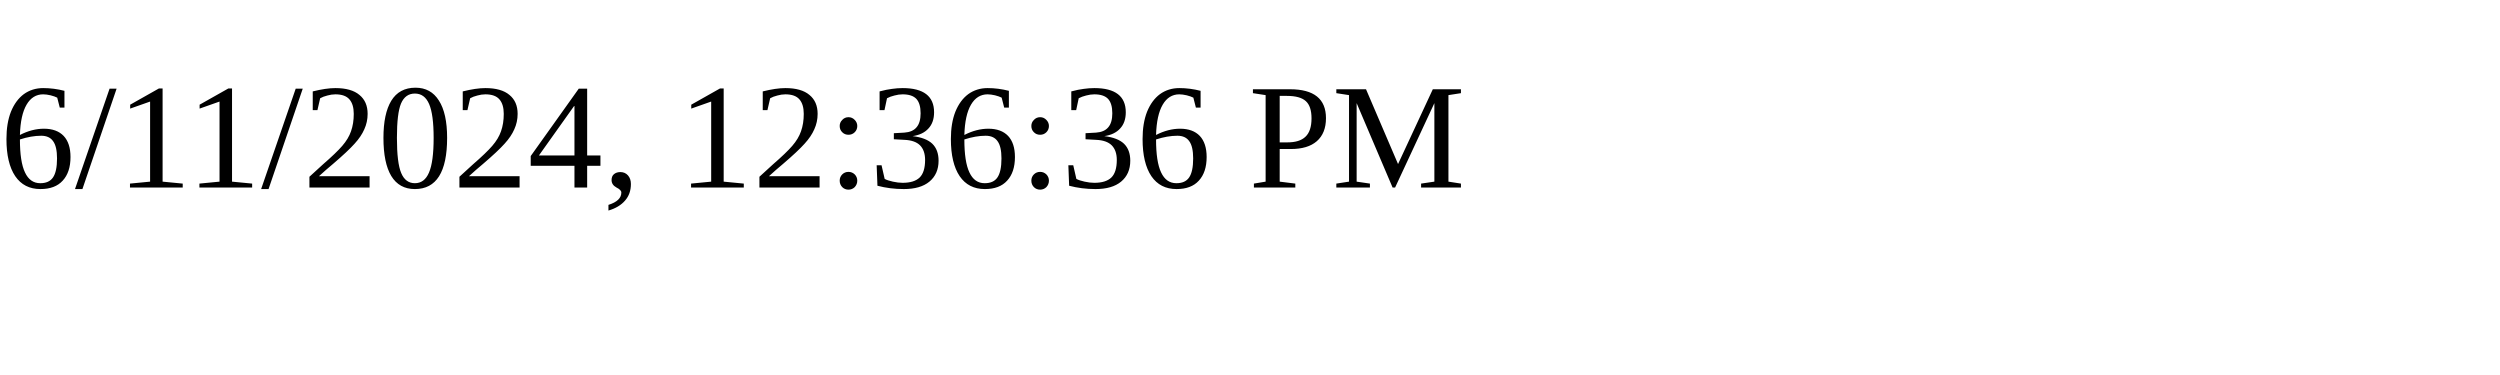
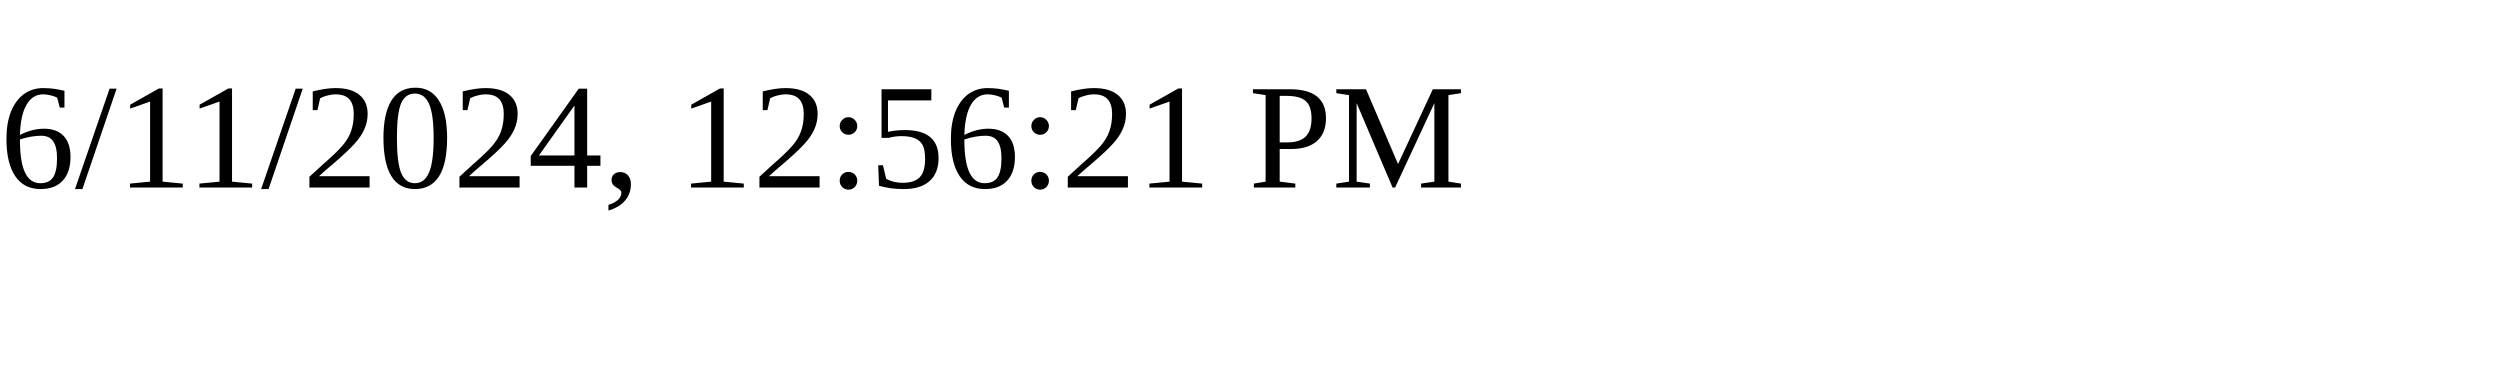
<svg xmlns="http://www.w3.org/2000/svg" height="30" width="200">
-   <text x="0" y="15">6/11/2024, 12:36:36 PM</text>
+   <text x="0" y="15">6/11/2024, 12:56:21 PM</text>
</svg>
